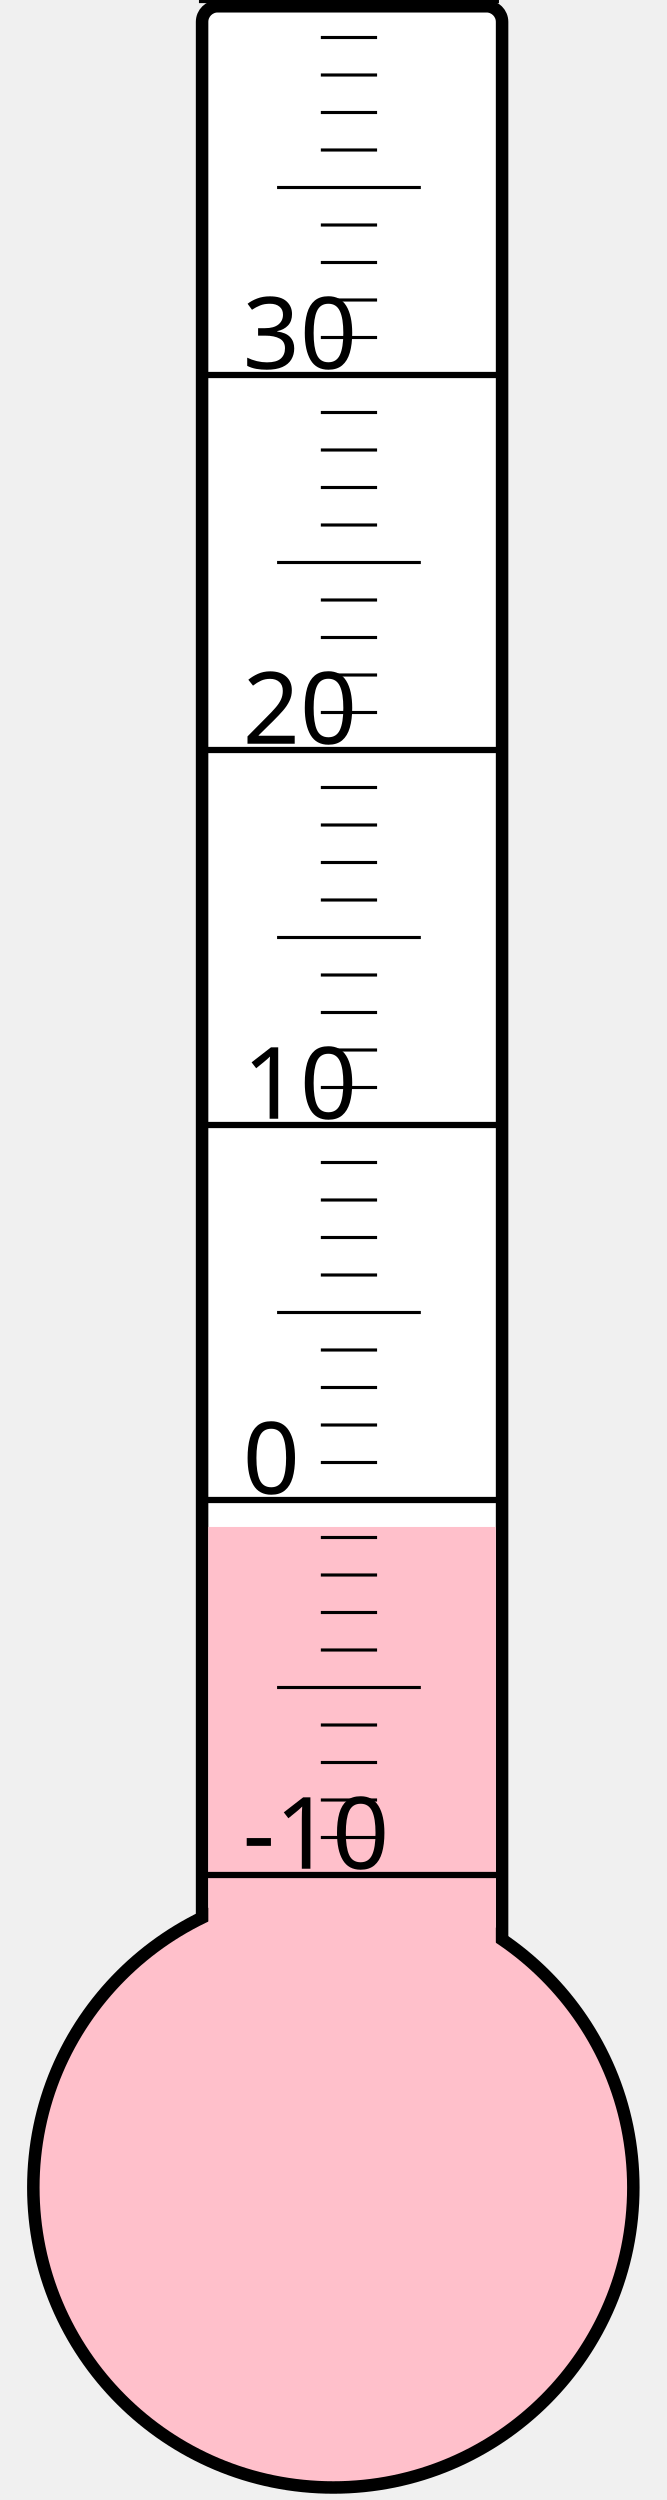
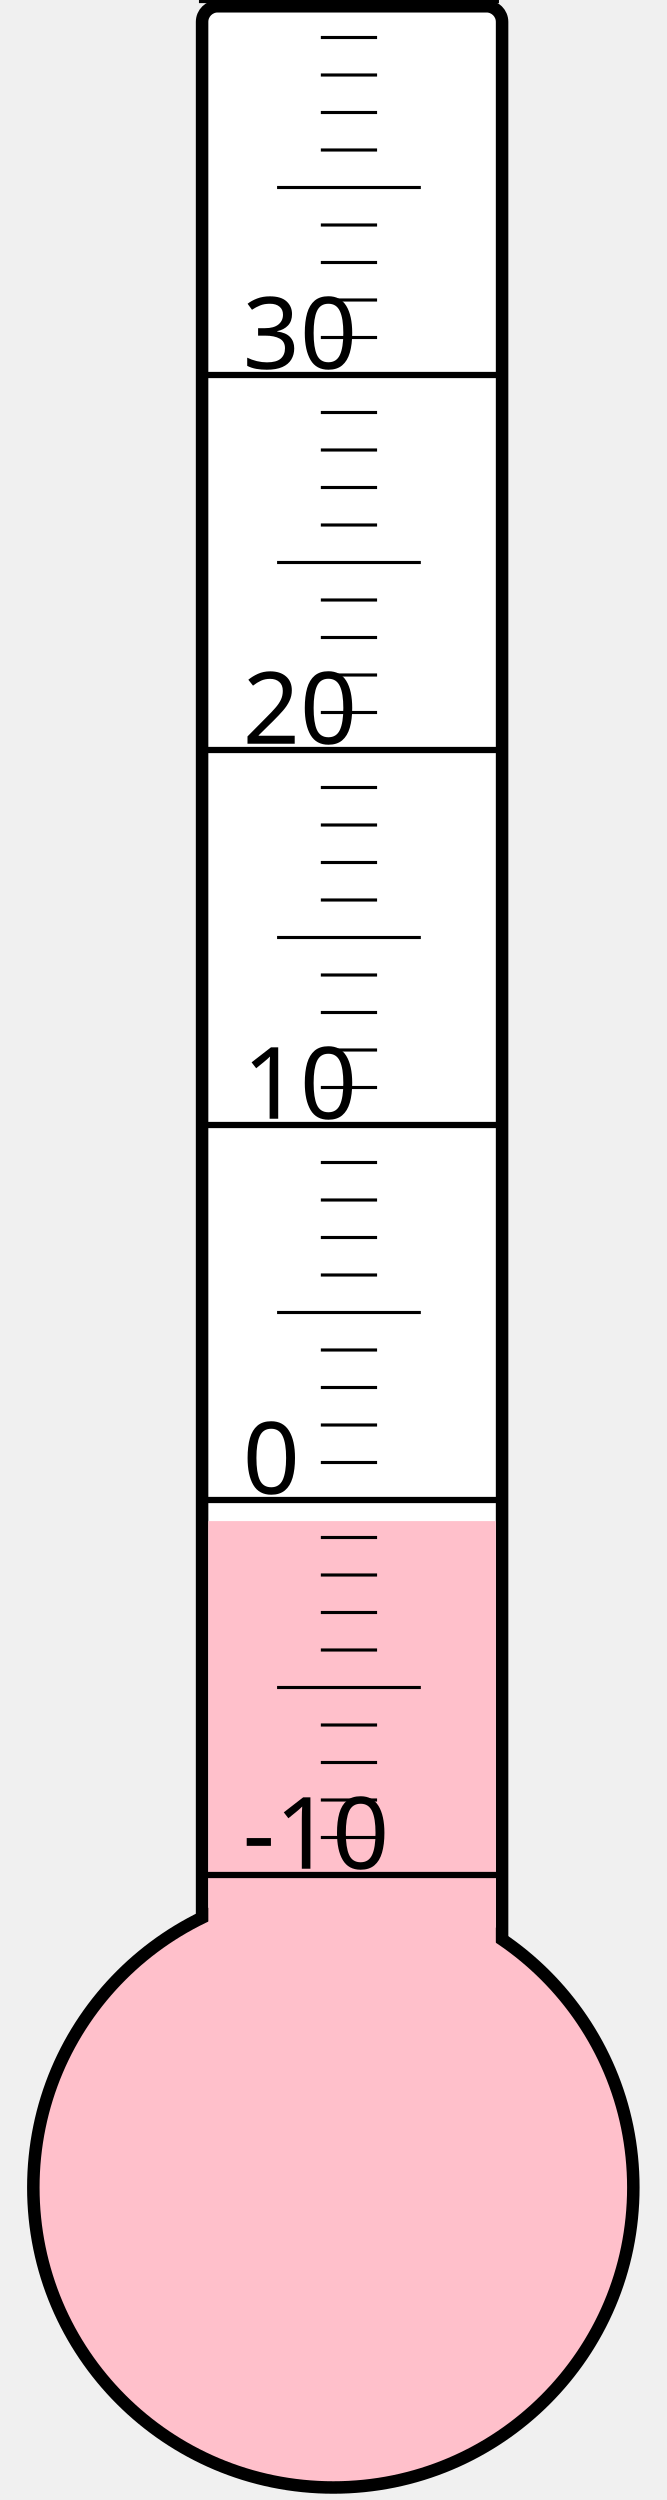
<svg xmlns="http://www.w3.org/2000/svg" width="40px" height="150px" viewBox="0 0 200 800">
  <rect width="200" height="800" x="0" y="0" style="fill: #ffffeb; fill-opacity: 0;" />
  <rect width="96" height="680" x="58" y="2" rx="5" ry="5" style="fill: white; fill-opacity: 1; stroke: black; stroke-width: 4;" />
  <circle cx="100" cy="700" r="96" style="fill: pink; stroke: black; stroke-width: 4;" />
-   <rect width="92" height="211.375" x="60" y="488.625" style="fill: pink; fill-opacity: 1; stroke-width: 0;" />
+   <rect width="92" height="213.25" x="60" y="486.75" style="fill: pink; fill-opacity: 1; stroke-width: 0;" />
  <text x="71" y="598" style="font-family: sans-serif; font-size: 24pt;">-10</text>
  <text x="71" y="478" style="font-family: sans-serif; font-size: 24pt;">0</text>
  <text x="71" y="358" style="font-family: sans-serif; font-size: 24pt;">10</text>
  <text x="71" y="238" style="font-family: sans-serif; font-size: 24pt;">20</text>
  <text x="71" y="118" style="font-family: sans-serif; font-size: 24pt;">30</text>
  <g style="stroke: black;">
    <line x1="57" y1="600" x2="153" y2="600" style="stroke-width: 2;" />
    <line x1="96" y1="588" x2="114" y2="588" style="stroke-width: 1;" />
    <line x1="96" y1="576" x2="114" y2="576" style="stroke-width: 1;" />
    <line x1="96" y1="564" x2="114" y2="564" style="stroke-width: 1;" />
    <line x1="96" y1="552" x2="114" y2="552" style="stroke-width: 1;" />
    <line x1="82" y1="540" x2="128" y2="540" style="stroke-width: 1;" />
    <line x1="96" y1="528" x2="114" y2="528" style="stroke-width: 1;" />
    <line x1="96" y1="516" x2="114" y2="516" style="stroke-width: 1;" />
    <line x1="96" y1="504" x2="114" y2="504" style="stroke-width: 1;" />
    <line x1="96" y1="492" x2="114" y2="492" style="stroke-width: 1;" />
    <line x1="57" y1="480" x2="153" y2="480" style="stroke-width: 2;" />
    <line x1="96" y1="468" x2="114" y2="468" style="stroke-width: 1;" />
    <line x1="96" y1="456" x2="114" y2="456" style="stroke-width: 1;" />
    <line x1="96" y1="444" x2="114" y2="444" style="stroke-width: 1;" />
    <line x1="96" y1="432" x2="114" y2="432" style="stroke-width: 1;" />
    <line x1="82" y1="420" x2="128" y2="420" style="stroke-width: 1;" />
    <line x1="96" y1="408" x2="114" y2="408" style="stroke-width: 1;" />
    <line x1="96" y1="396" x2="114" y2="396" style="stroke-width: 1;" />
    <line x1="96" y1="384" x2="114" y2="384" style="stroke-width: 1;" />
    <line x1="96" y1="372" x2="114" y2="372" style="stroke-width: 1;" />
    <line x1="57" y1="360" x2="153" y2="360" style="stroke-width: 2;" />
    <line x1="96" y1="348" x2="114" y2="348" style="stroke-width: 1;" />
    <line x1="96" y1="336" x2="114" y2="336" style="stroke-width: 1;" />
    <line x1="96" y1="324" x2="114" y2="324" style="stroke-width: 1;" />
    <line x1="96" y1="312" x2="114" y2="312" style="stroke-width: 1;" />
    <line x1="82" y1="300" x2="128" y2="300" style="stroke-width: 1;" />
    <line x1="96" y1="288" x2="114" y2="288" style="stroke-width: 1;" />
    <line x1="96" y1="276" x2="114" y2="276" style="stroke-width: 1;" />
    <line x1="96" y1="264" x2="114" y2="264" style="stroke-width: 1;" />
    <line x1="96" y1="252" x2="114" y2="252" style="stroke-width: 1;" />
    <line x1="57" y1="240" x2="153" y2="240" style="stroke-width: 2;" />
    <line x1="96" y1="228" x2="114" y2="228" style="stroke-width: 1;" />
    <line x1="96" y1="216" x2="114" y2="216" style="stroke-width: 1;" />
    <line x1="96" y1="204" x2="114" y2="204" style="stroke-width: 1;" />
    <line x1="96" y1="192" x2="114" y2="192" style="stroke-width: 1;" />
    <line x1="82" y1="180" x2="128" y2="180" style="stroke-width: 1;" />
    <line x1="96" y1="168" x2="114" y2="168" style="stroke-width: 1;" />
    <line x1="96" y1="156" x2="114" y2="156" style="stroke-width: 1;" />
    <line x1="96" y1="144" x2="114" y2="144" style="stroke-width: 1;" />
    <line x1="96" y1="132" x2="114" y2="132" style="stroke-width: 1;" />
    <line x1="57" y1="120" x2="153" y2="120" style="stroke-width: 2;" />
    <line x1="96" y1="108" x2="114" y2="108" style="stroke-width: 1;" />
    <line x1="96" y1="96" x2="114" y2="96" style="stroke-width: 1;" />
    <line x1="96" y1="84" x2="114" y2="84" style="stroke-width: 1;" />
    <line x1="96" y1="72" x2="114" y2="72" style="stroke-width: 1;" />
    <line x1="82" y1="60" x2="128" y2="60" style="stroke-width: 1;" />
    <line x1="96" y1="48" x2="114" y2="48" style="stroke-width: 1;" />
    <line x1="96" y1="36" x2="114" y2="36" style="stroke-width: 1;" />
    <line x1="96" y1="24" x2="114" y2="24" style="stroke-width: 1;" />
    <line x1="96" y1="12" x2="114" y2="12" style="stroke-width: 1;" />
    <line x1="57" y1="0" x2="153" y2="0" style="stroke-width: 2;" />
  </g>
</svg>
